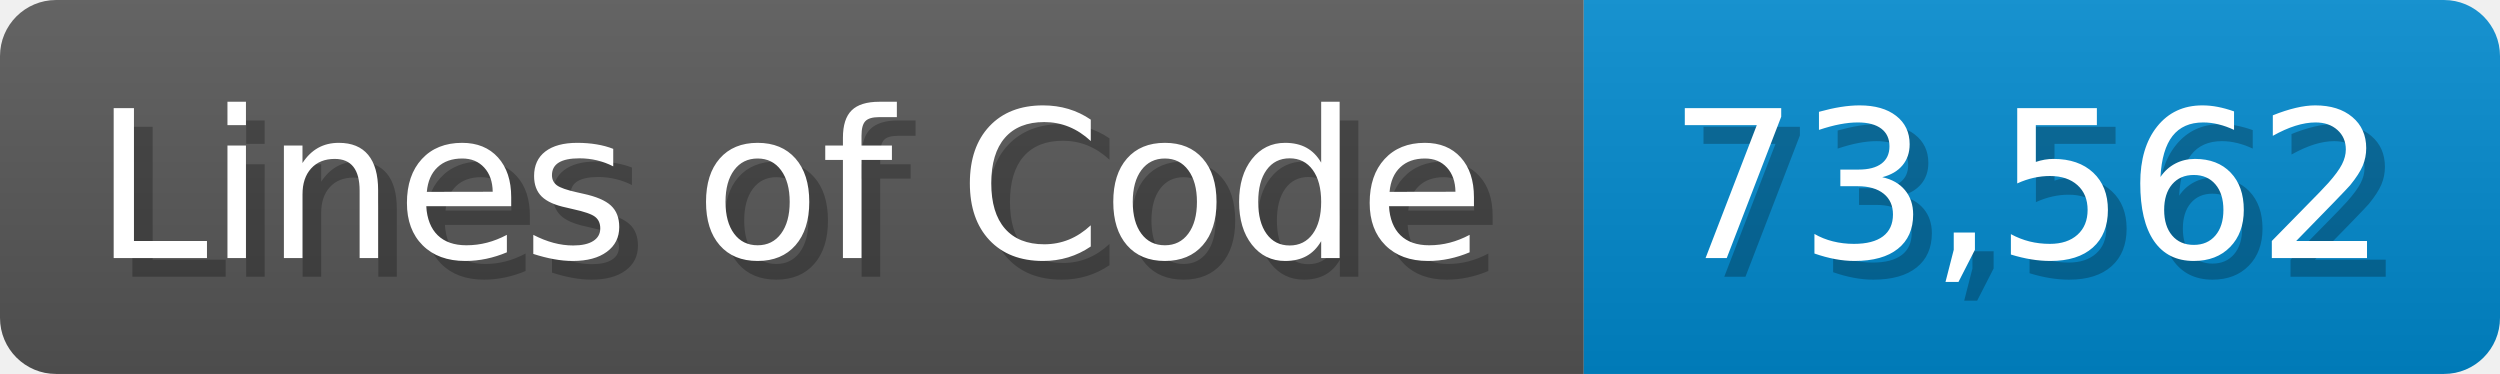
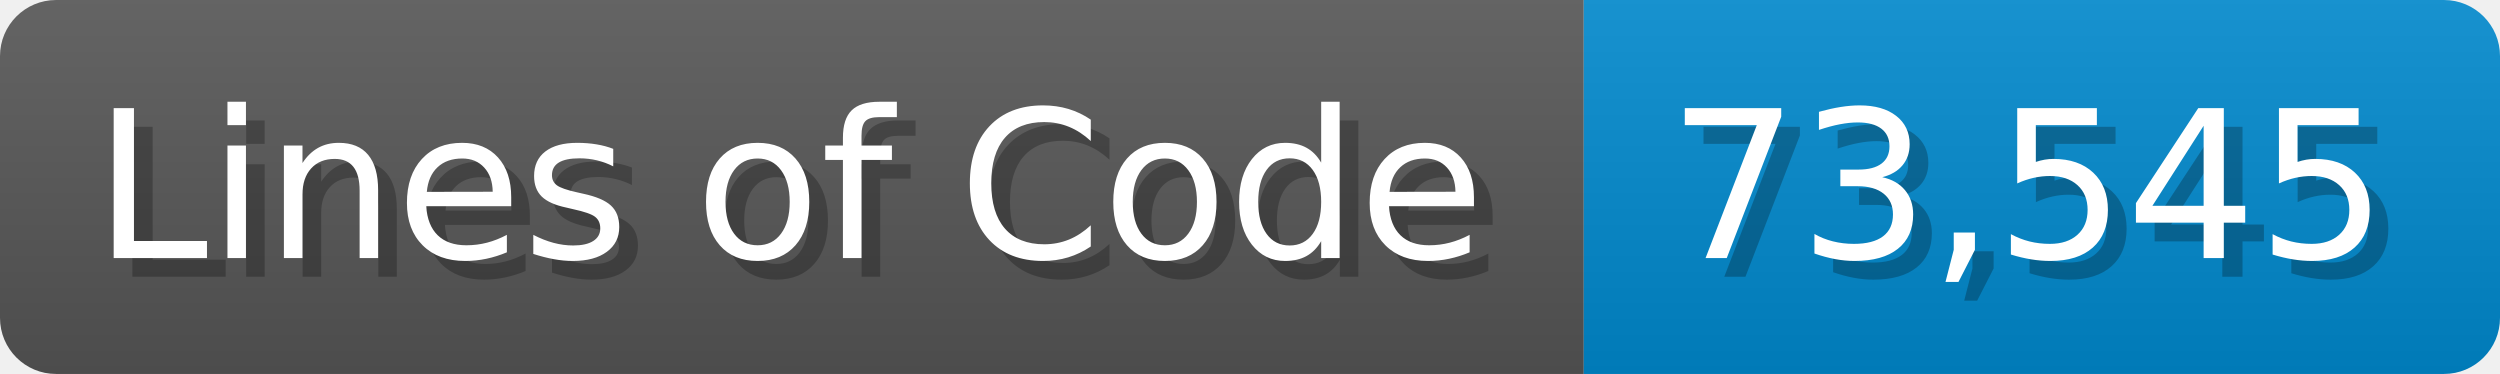
<svg xmlns="http://www.w3.org/2000/svg" width="133.7" height="20" viewBox="0 0 1337 200">
  <linearGradient id="a" x2="0" y2="100%">
    <stop offset="0" stop-opacity=".1" stop-color="#EEE" />
    <stop offset="1" stop-opacity=".1" />
  </linearGradient>
  <mask id="m">
    <rect width="1337" height="200" rx="30" fill="#FFF" />
  </mask>
  <g mask="url(#m)">
    <rect width="847" height="200" fill="#555" />
    <rect width="490" height="200" fill="#08C" x="847" />
    <rect width="1337" height="200" fill="url(#a)" />
  </g>
  <g fill="#fff" text-anchor="start" font-family="Verdana,DejaVu Sans,sans-serif" font-size="110">
    <text x="60" y="148" textLength="747" fill="#000" opacity="0.25">Lines of Code</text>
    <text x="50" y="138" textLength="747">Lines of Code</text>
-     <text x="902" y="148" textLength="390" fill="#000" opacity="0.25">73,562</text>
-     <text x="892" y="138" textLength="390">73,562</text>
+     <text x="902" y="148" textLength="390" fill="#000" opacity="0.25">73,545</text>
+     <text x="892" y="138" textLength="390">73,545</text>
  </g>
</svg>
